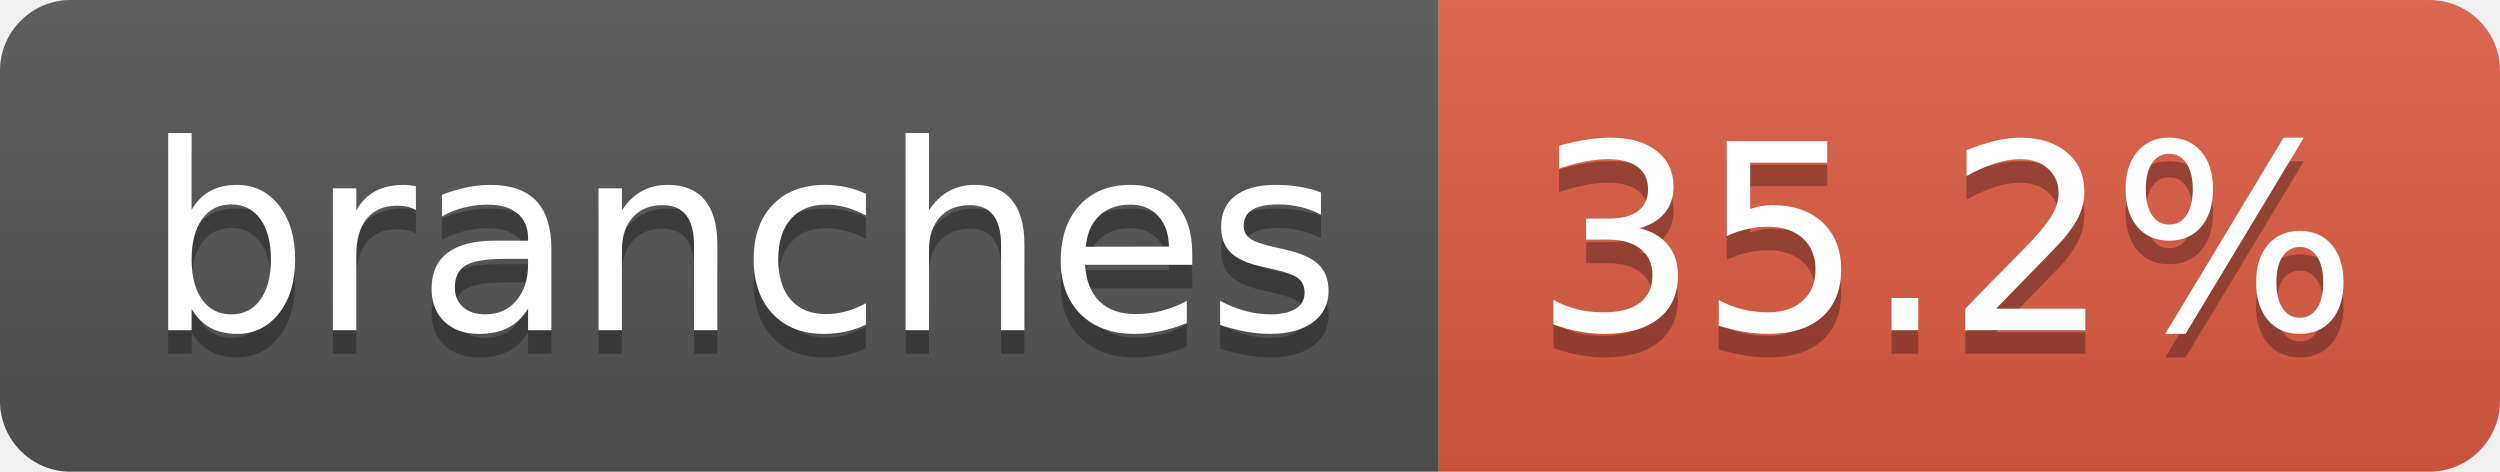
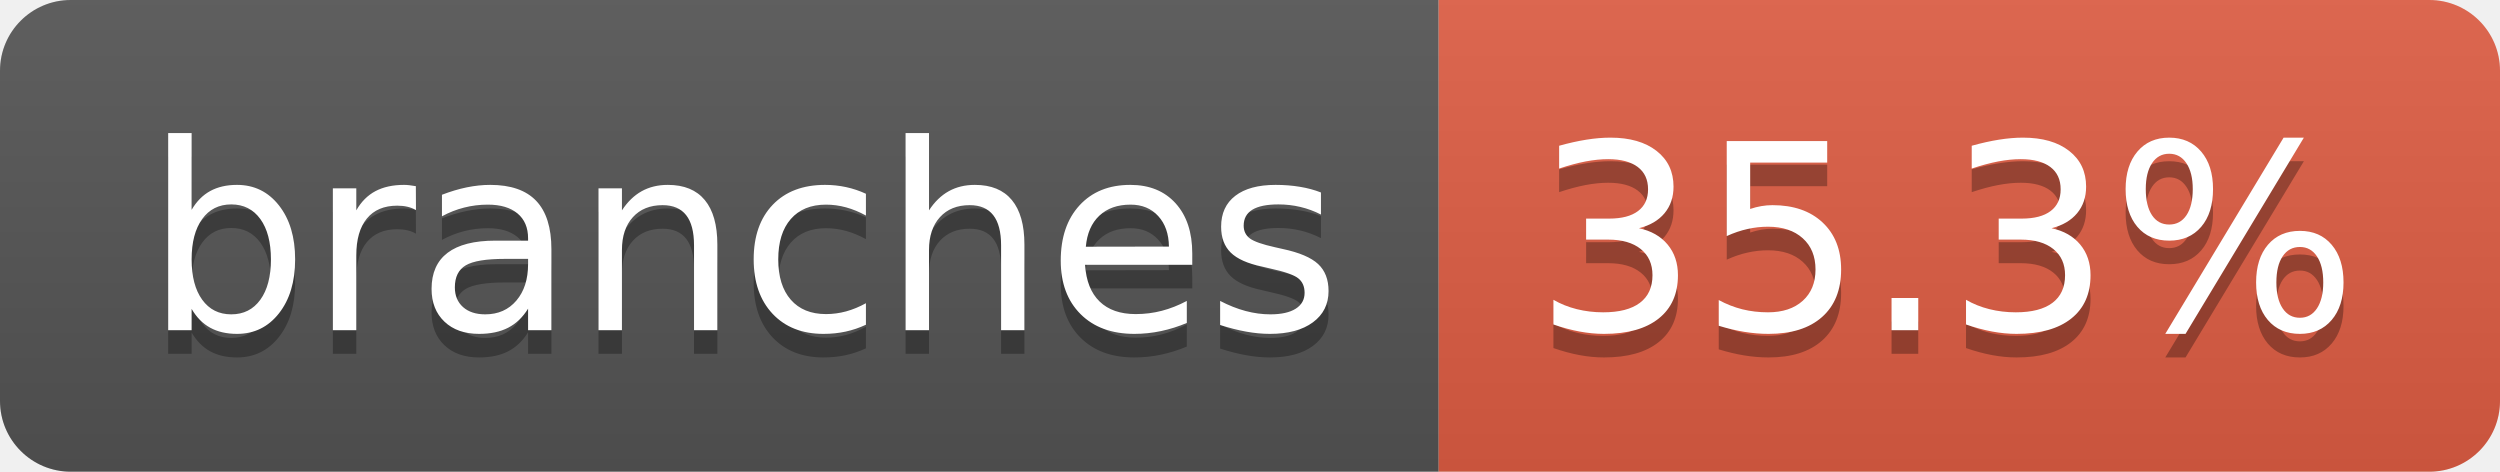
- <svg xmlns="http://www.w3.org/2000/svg" width="106" height="20" role="img" aria-label="branches: 35.2%">
+ <svg xmlns="http://www.w3.org/2000/svg" width="106" height="20" role="img" aria-label="branches: 35.3%">
  <linearGradient id="s" x2="0" y2="100%">
    <stop offset="0" stop-color="#bbb" stop-opacity=".1" />
    <stop offset="1" stop-opacity=".1" />
  </linearGradient>
  <clipPath id="r">
    <rect width="106" height="20" rx="3" fill="#fff" />
  </clipPath>
  <g clip-path="url(#r)">
    <rect width="61" height="20" fill="#555" />
    <rect x="61" width="45" height="20" fill="#e05d44" />
    <rect width="106" height="20" fill="url(#s)" />
  </g>
  <g fill="#fff" text-anchor="middle" font-family="Verdana,Geneva,DejaVu Sans,sans-serif" text-rendering="geometricPrecision" font-size="110">
    <text aria-hidden="true" x="315" y="150" fill="#010101" fill-opacity=".3" transform="scale(.1)" textLength="507">branches</text>
    <text x="315" y="140" transform="scale(.1)" fill="#fff" textLength="507">branches</text>
-     <text aria-hidden="true" x="825" y="150" fill="#010101" fill-opacity=".3" transform="scale(.1)" textLength="350">35.2%</text>
-     <text x="825" y="140" transform="scale(.1)" fill="#fff" textLength="350">35.2%</text>
+     <text aria-hidden="true" x="825" y="150" fill="#010101" fill-opacity=".3" transform="scale(.1)" textLength="350">35.3%</text>
+     <text x="825" y="140" transform="scale(.1)" fill="#fff" textLength="350">35.3%</text>
  </g>
</svg>
